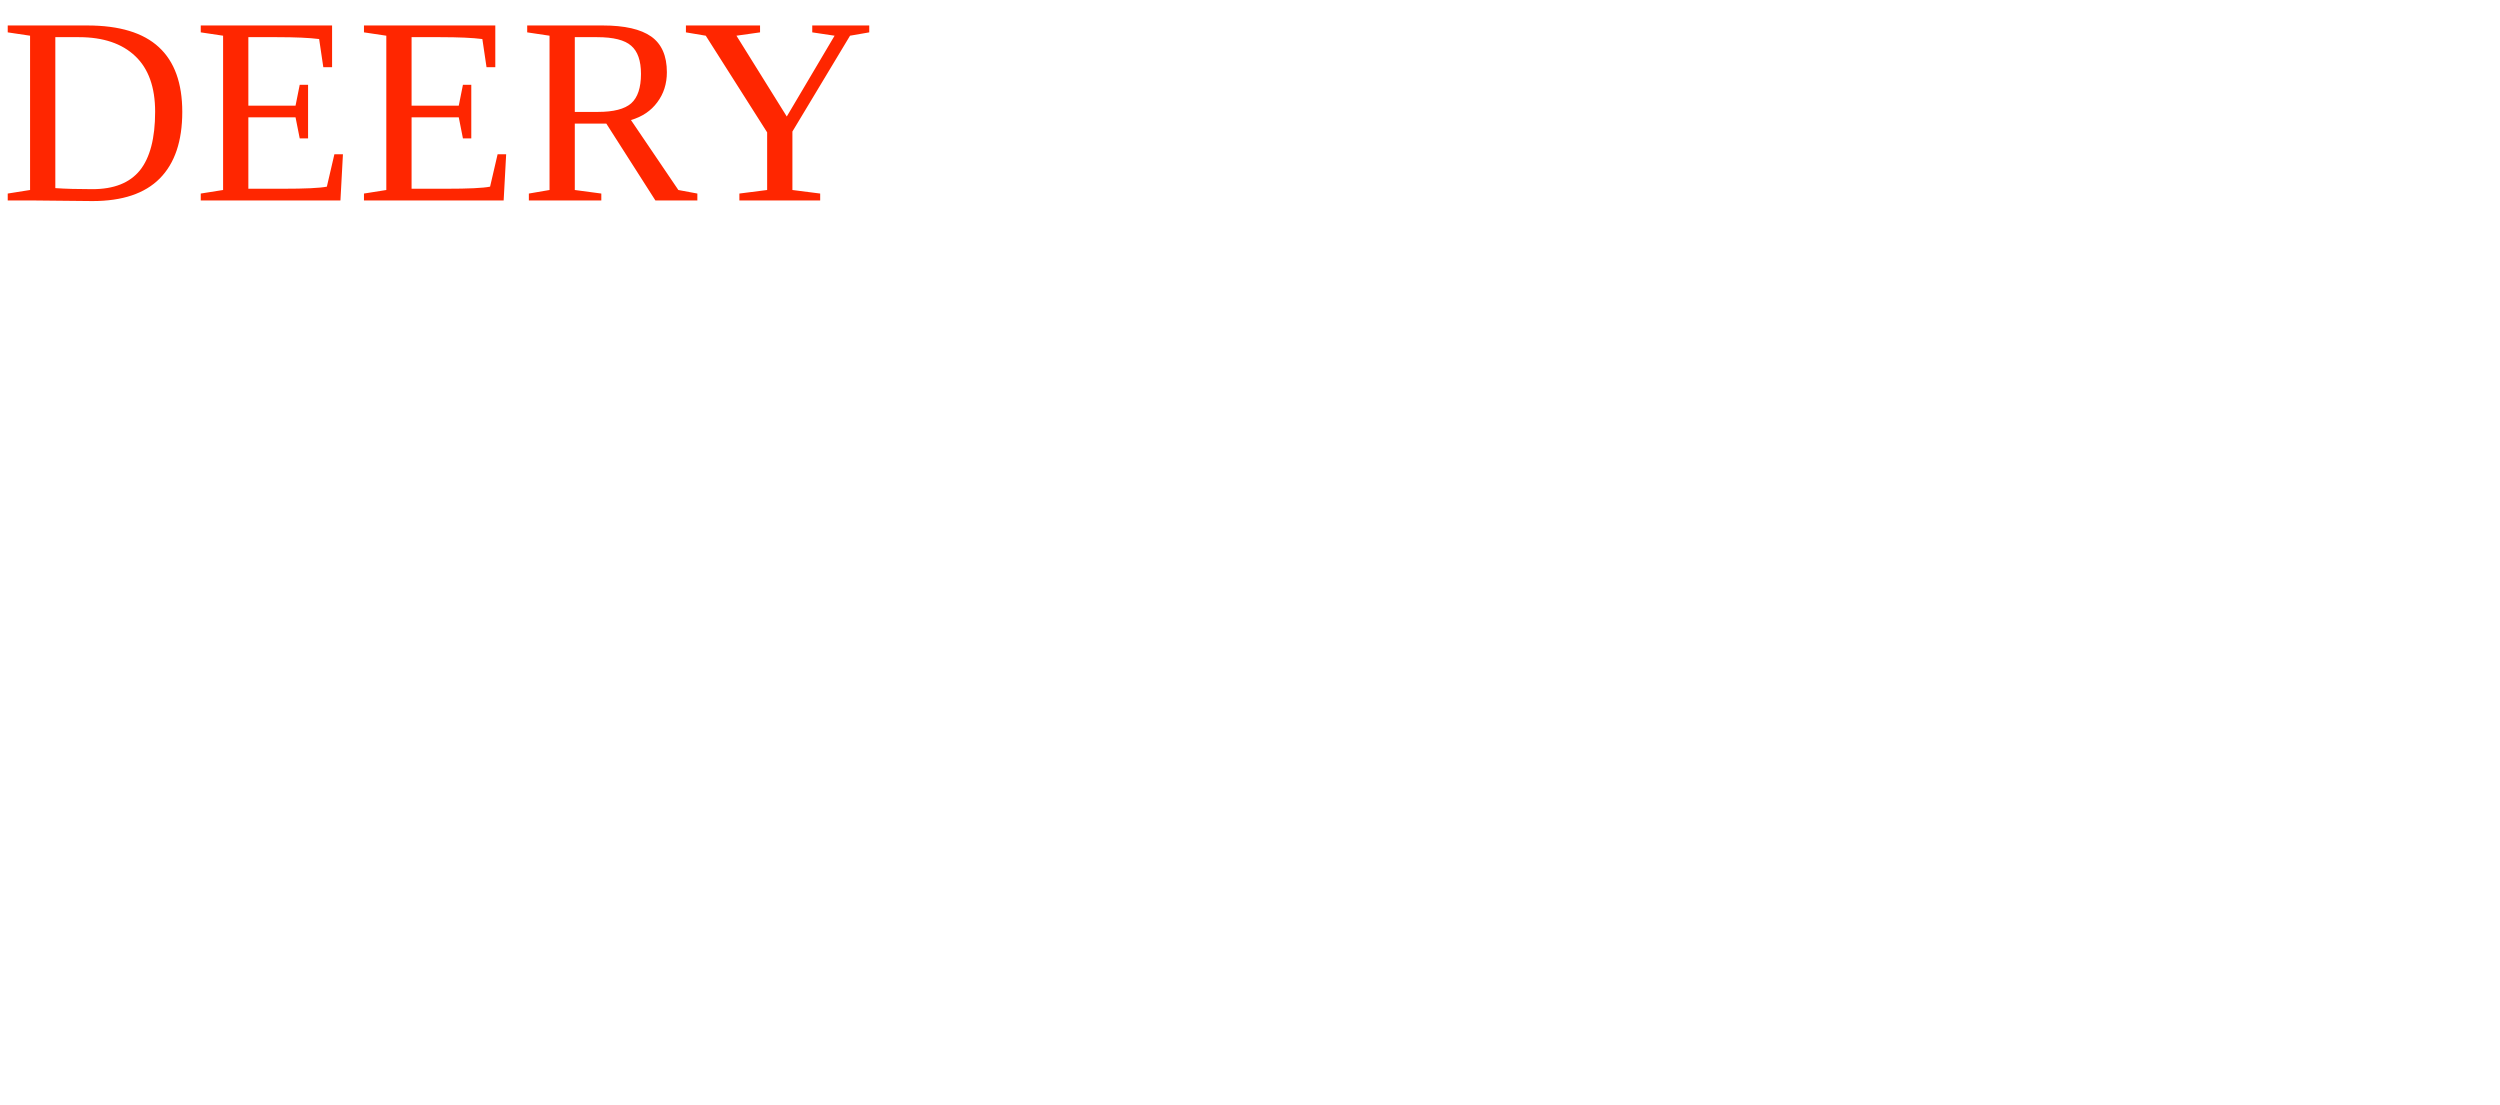
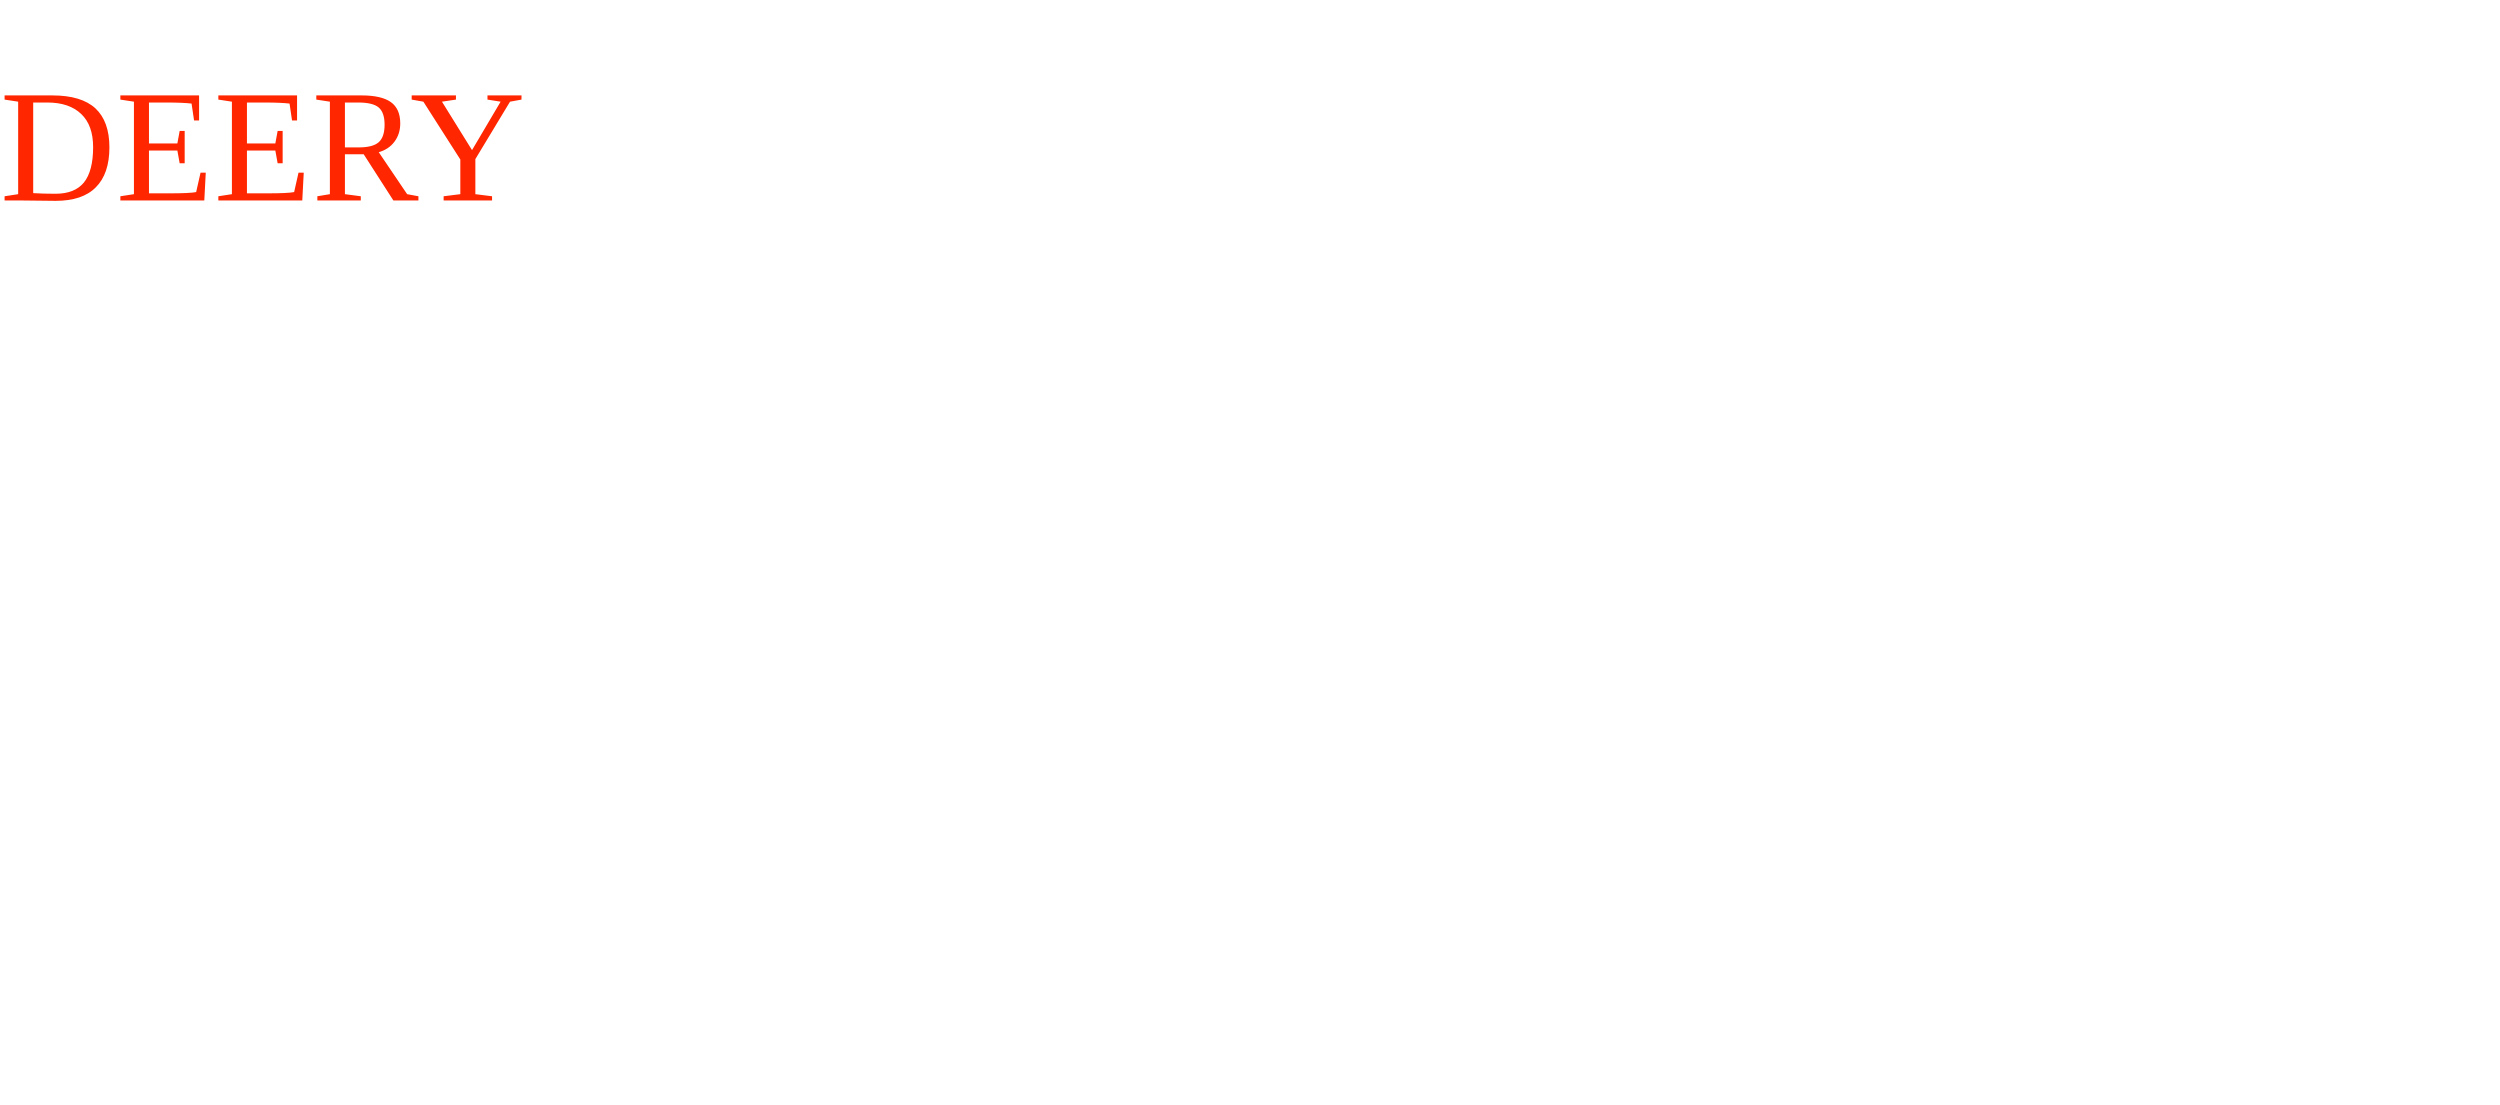
<svg xmlns="http://www.w3.org/2000/svg" viewBox="0 0 187.09 82.68">
-   <text x="0" y="15" fill="#ff2600" font-size="20px">DEERY</text>
+   <text x="0" y="15" fill="#ff2600">DEERY</text>
</svg>
